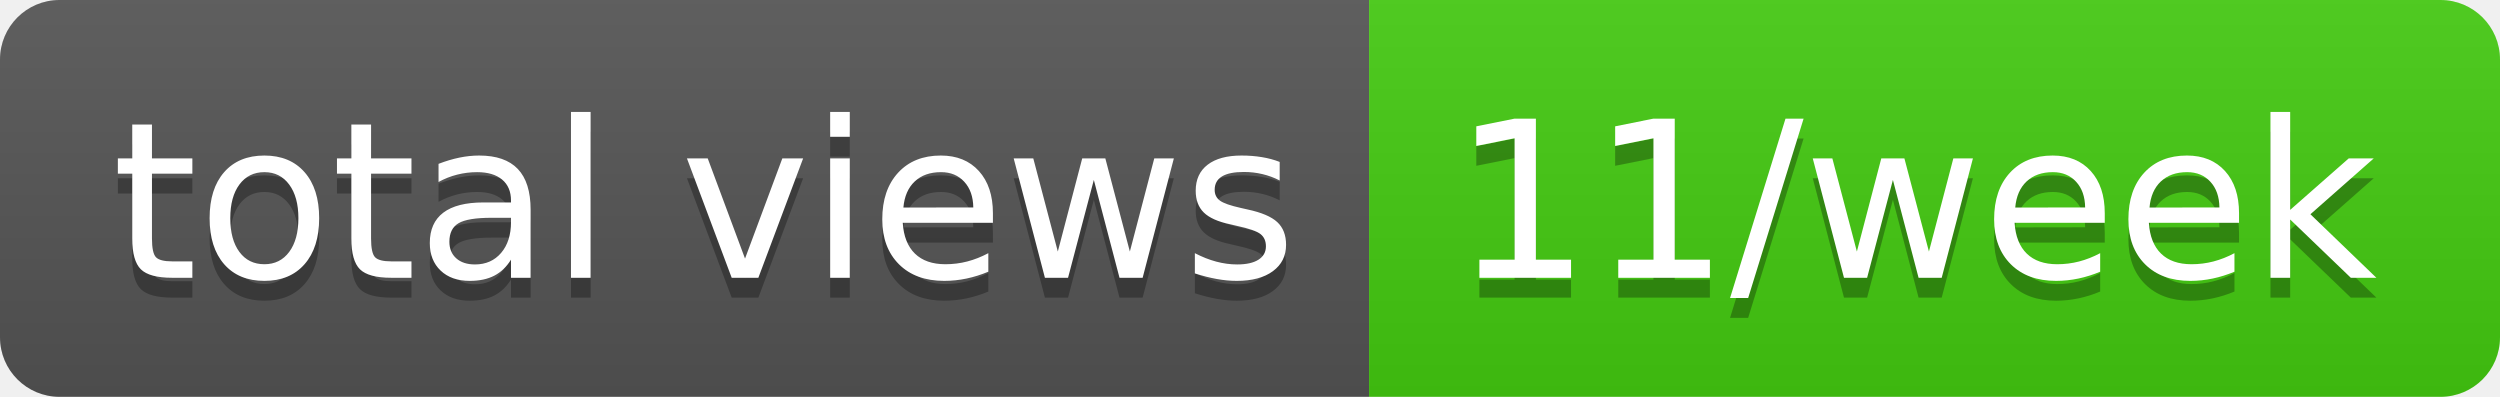
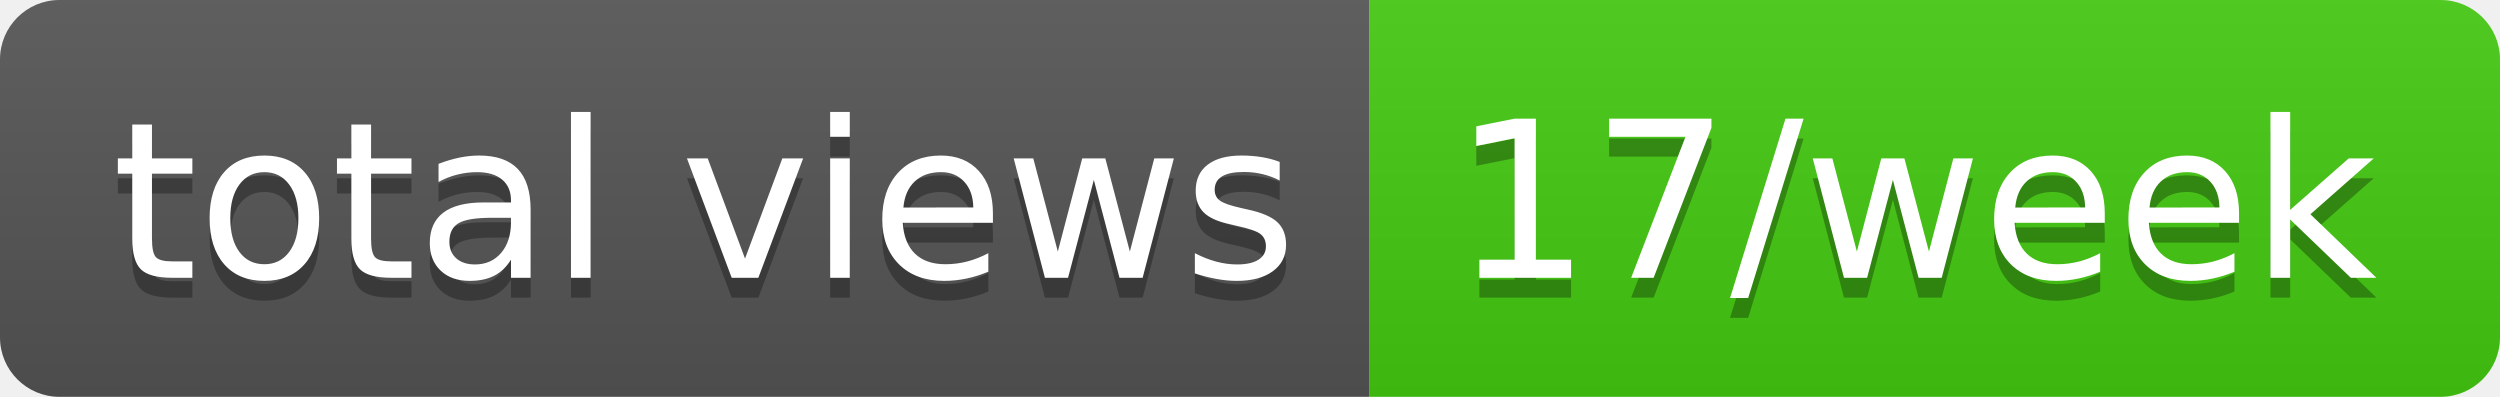
- <svg xmlns="http://www.w3.org/2000/svg" width="126" height="20" role="img" aria-label="total views: 11/week">
+ <svg xmlns="http://www.w3.org/2000/svg" width="126" height="20" role="img" aria-label="total views: 17/week">
  <linearGradient id="s" x2="0" y2="100%">
    <stop offset="0" stop-color="#bbb" stop-opacity=".1" />
    <stop offset="1" stop-opacity=".1" />
  </linearGradient>
  <clipPath id="r">
    <rect width="126" height="20" rx="3" fill="#fff" />
  </clipPath>
  <g clip-path="url(#r)">
    <rect width="69" height="20" fill="#555" />
    <rect x="69" width="57" height="20" fill="#4c1" />
    <rect width="126" height="20" fill="url(#s)" />
  </g>
  <g fill="#fff" text-anchor="middle" font-family="Verdana,Geneva,DejaVu Sans,sans-serif" text-rendering="geometricPrecision" font-size="110">
    <text aria-hidden="true" x="355" y="150" fill="#010101" fill-opacity=".3" transform="scale(.1)" textLength="590">total views</text>
    <text x="355" y="140" transform="scale(.1)" fill="#fff" textLength="590">total views</text>
-     <text aria-hidden="true" x="965" y="150" fill="#010101" fill-opacity=".3" transform="scale(.1)" textLength="470">11/week</text>
-     <text x="965" y="140" transform="scale(.1)" fill="#fff" textLength="470">11/week</text>
+     <text aria-hidden="true" x="965" y="150" fill="#010101" fill-opacity=".3" transform="scale(.1)" textLength="470">17/week</text>
+     <text x="965" y="140" transform="scale(.1)" fill="#fff" textLength="470">17/week</text>
  </g>
</svg>
